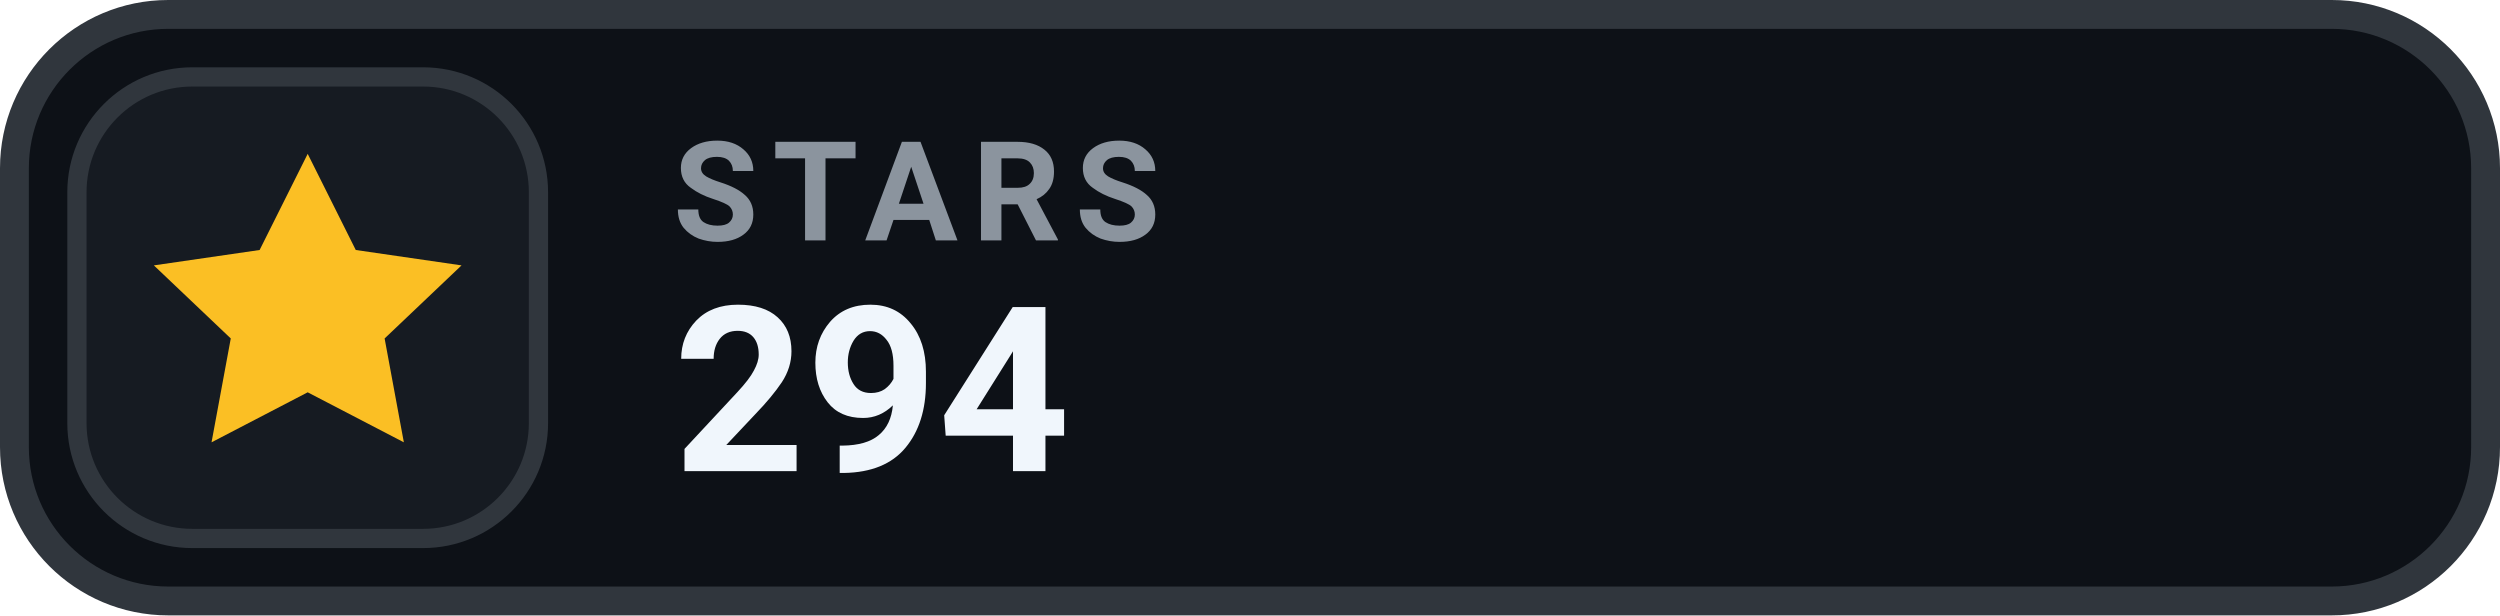
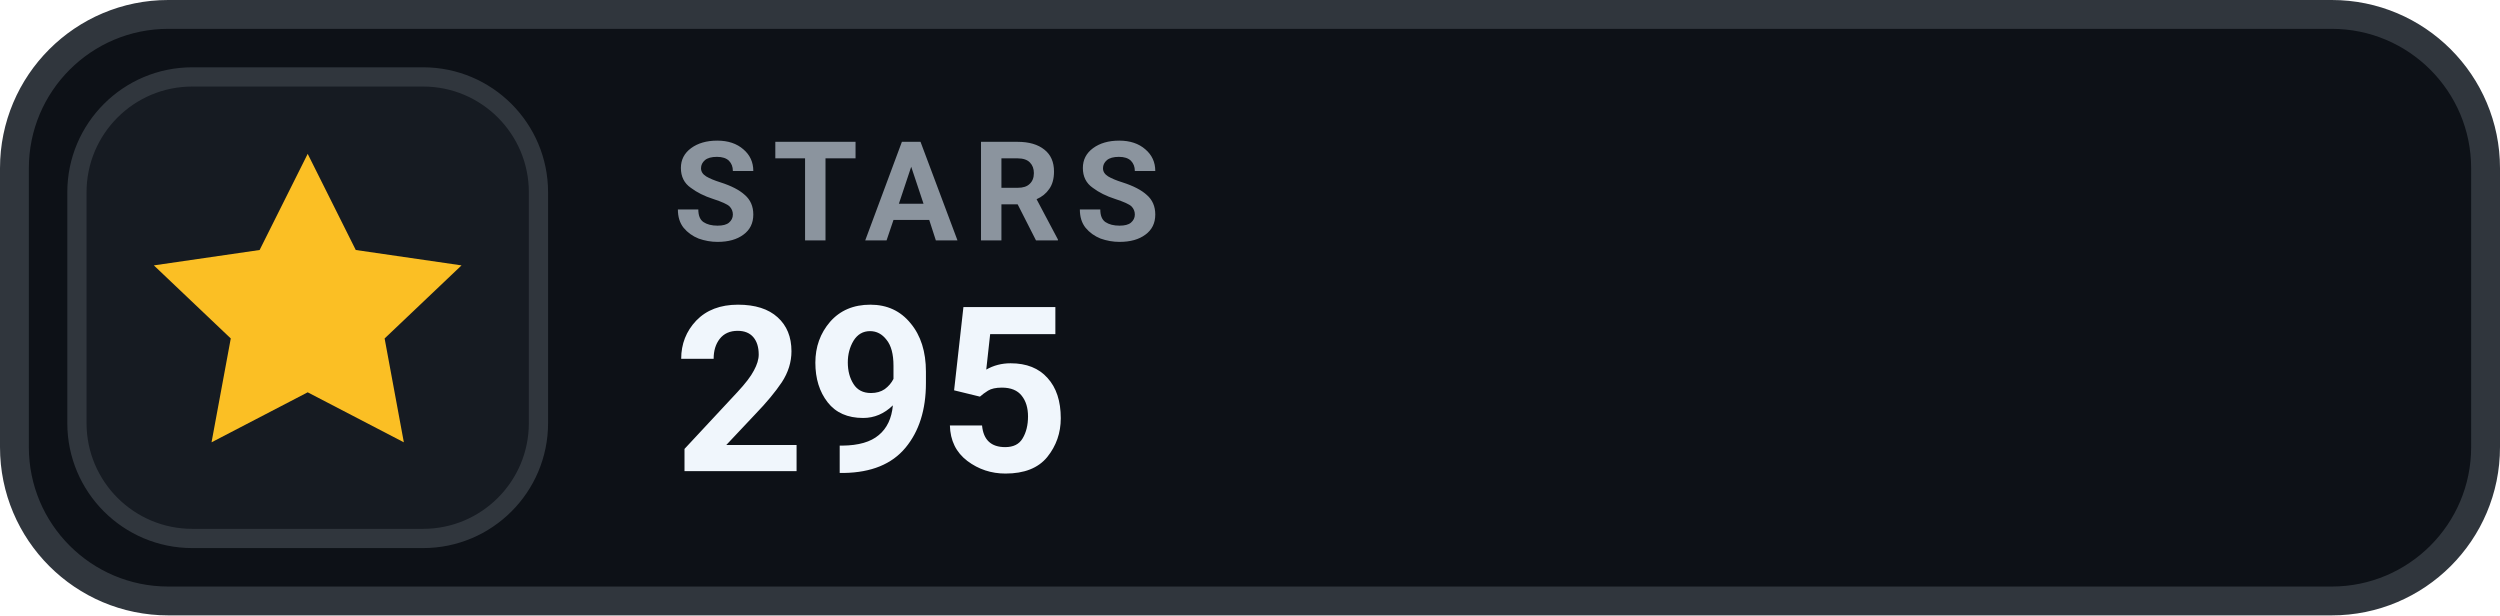
- <svg xmlns="http://www.w3.org/2000/svg" width="130" height="32" viewBox="0 0 130 32" role="img" aria-label="STARS 294">
+ <svg xmlns="http://www.w3.org/2000/svg" width="130" height="32" viewBox="0 0 130 32" role="img" aria-label="STARS 295">
  <rect x=".75" y=".75" width="128.5" height="30.5" rx="8" fill="#0D1117" stroke="#30363D" stroke-width="1.5" />
  <rect x="4" y="4" width="24" height="24" rx="6" fill="#161B22" stroke="#30363D" stroke-width="1" />
  <g transform="translate(16 16)" style="color:#FBBF24;">
    <path d="M0 -8 l2.5 5 5.5 .8 -4 3.8 1 5.4 -5 -2.6 -5 2.6 1 -5.4 -4 -3.8 5.5 -.8 Z" fill="currentColor" />
  </g>
  <text x="35" y="12.5" fill="#8B949E" font-family="-apple-system,BlinkMacSystemFont,'Segoe UI',Roboto,Helvetica,Arial,sans-serif" font-size="7.2" font-weight="700" letter-spacing=".75">STARS</text>
-   <text x="35" y="24.5" fill="#F0F6FC" font-family="-apple-system,BlinkMacSystemFont,'Segoe UI',Roboto,Helvetica,Arial,sans-serif" font-size="12" font-weight="700">294</text>
+   <text x="35" y="24.5" fill="#F0F6FC" font-family="-apple-system,BlinkMacSystemFont,'Segoe UI',Roboto,Helvetica,Arial,sans-serif" font-size="12" font-weight="700">295</text>
</svg>
